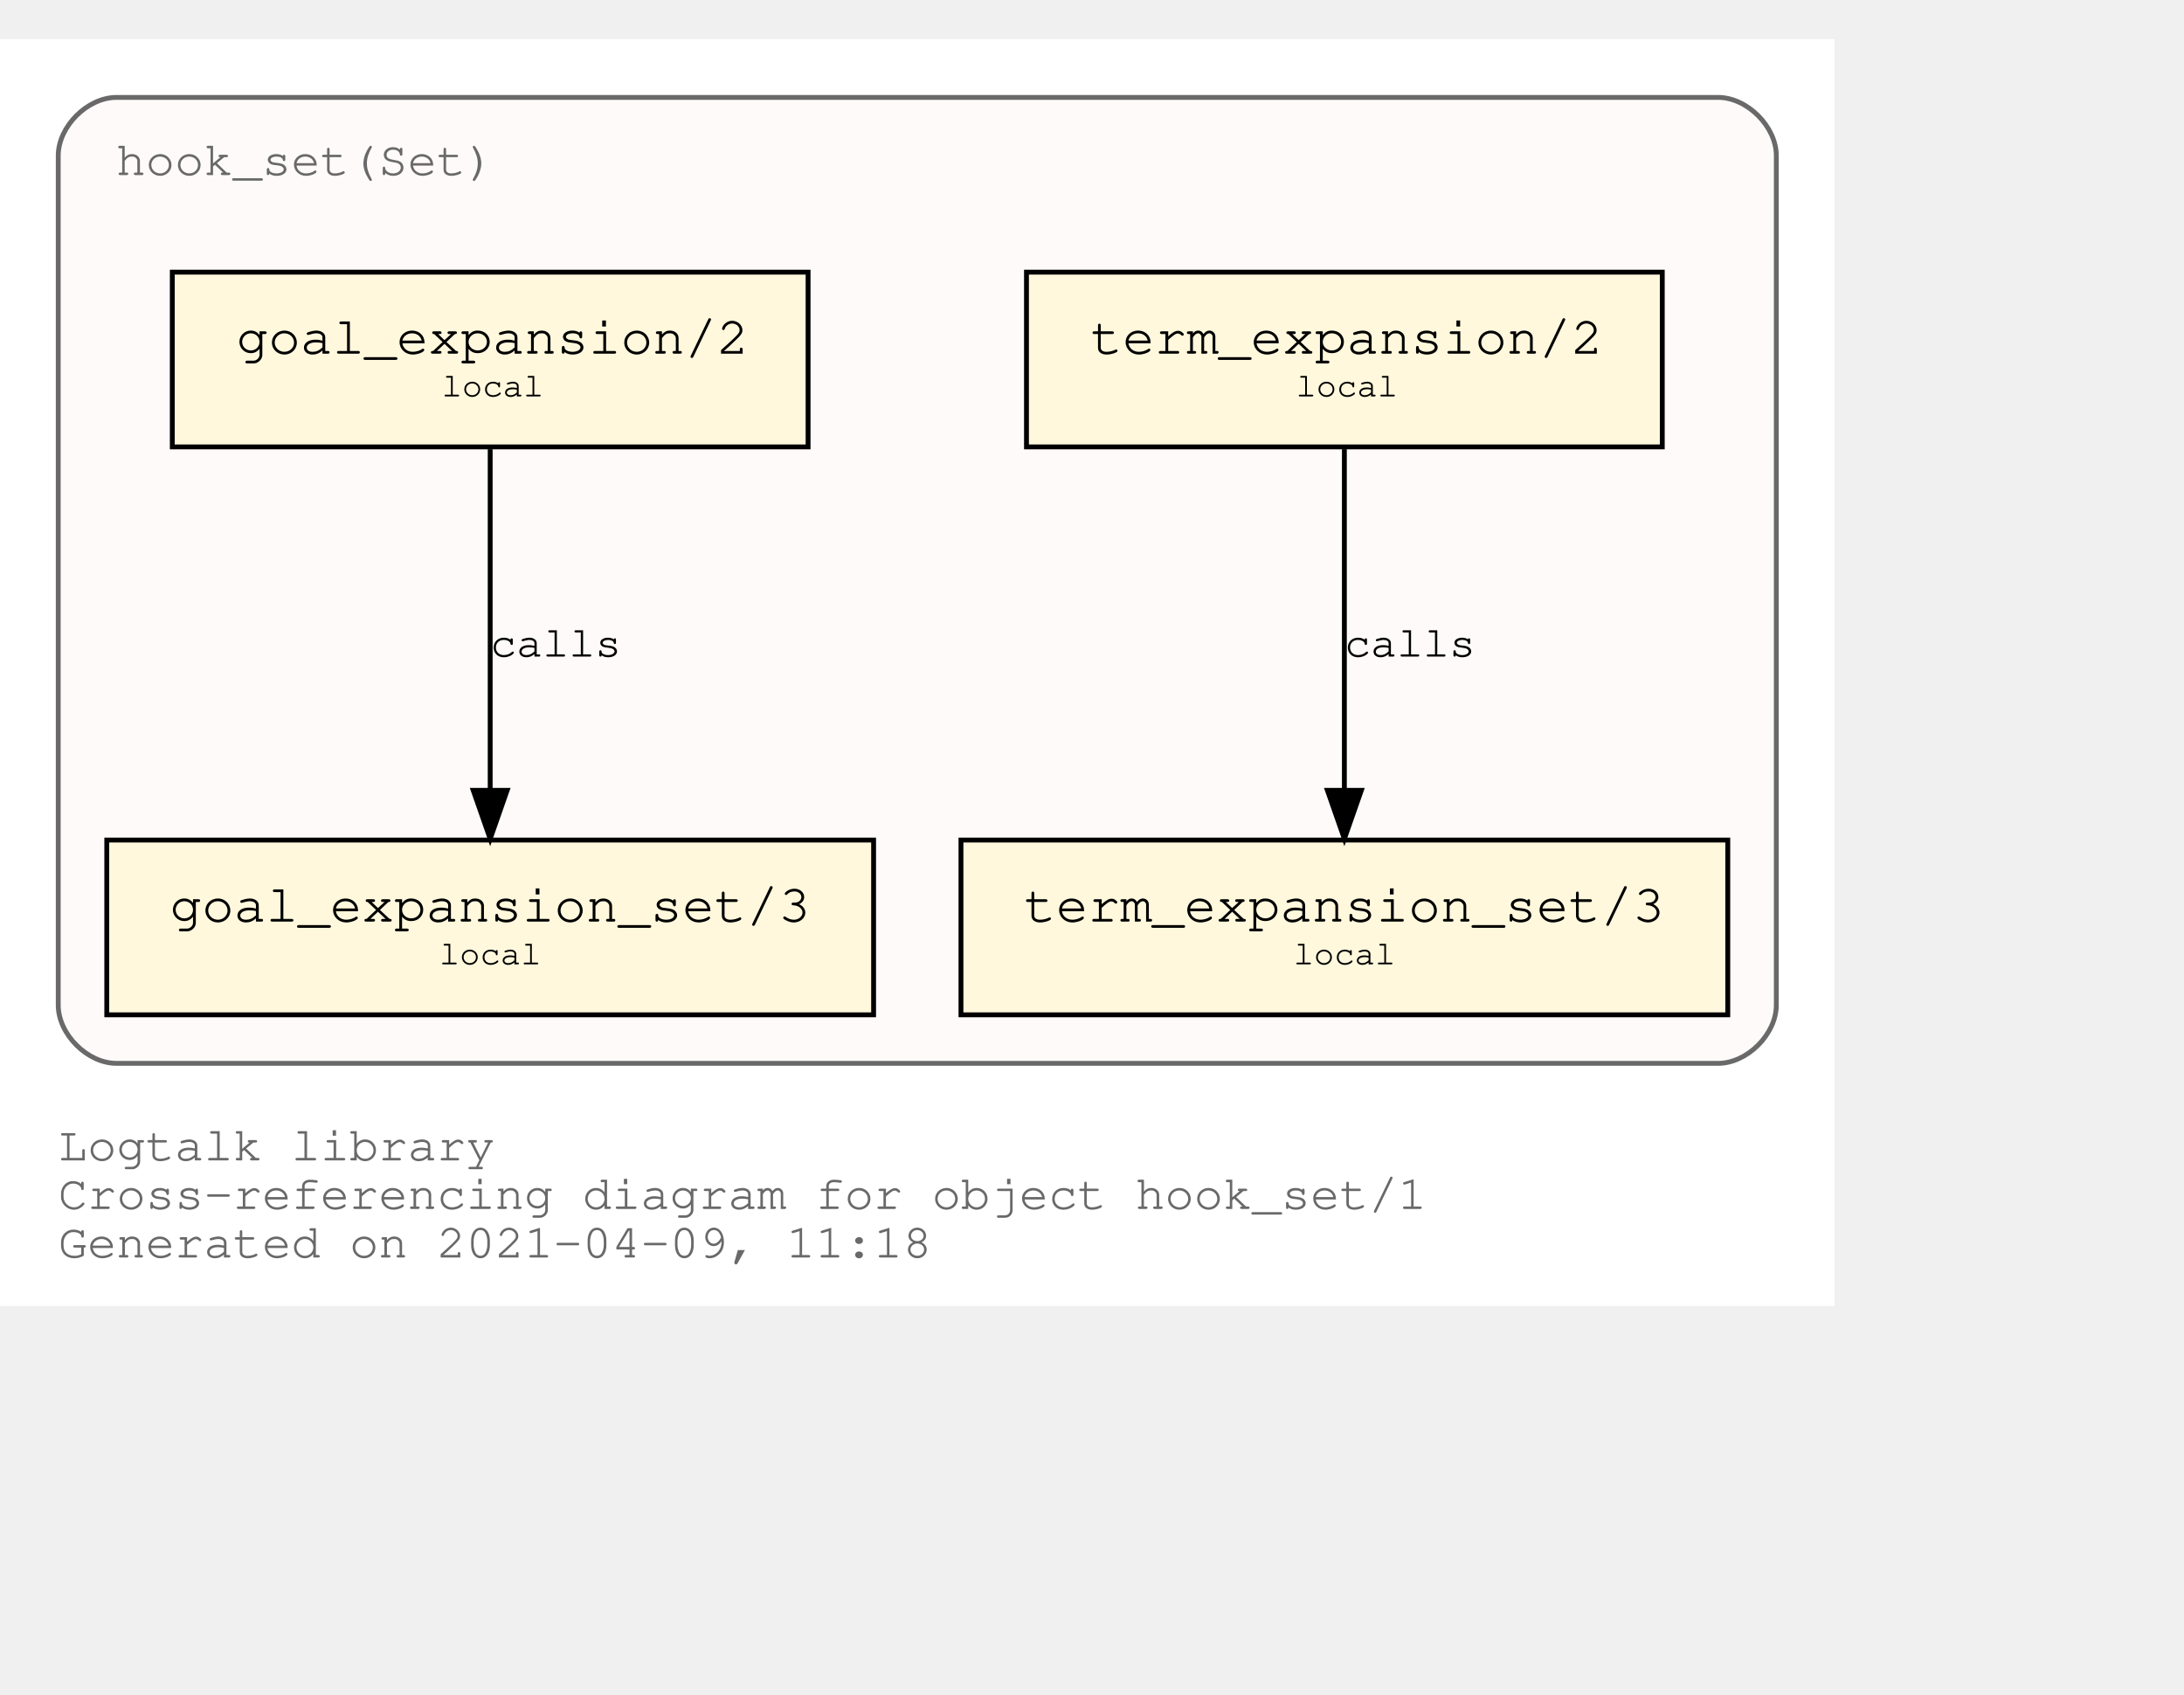
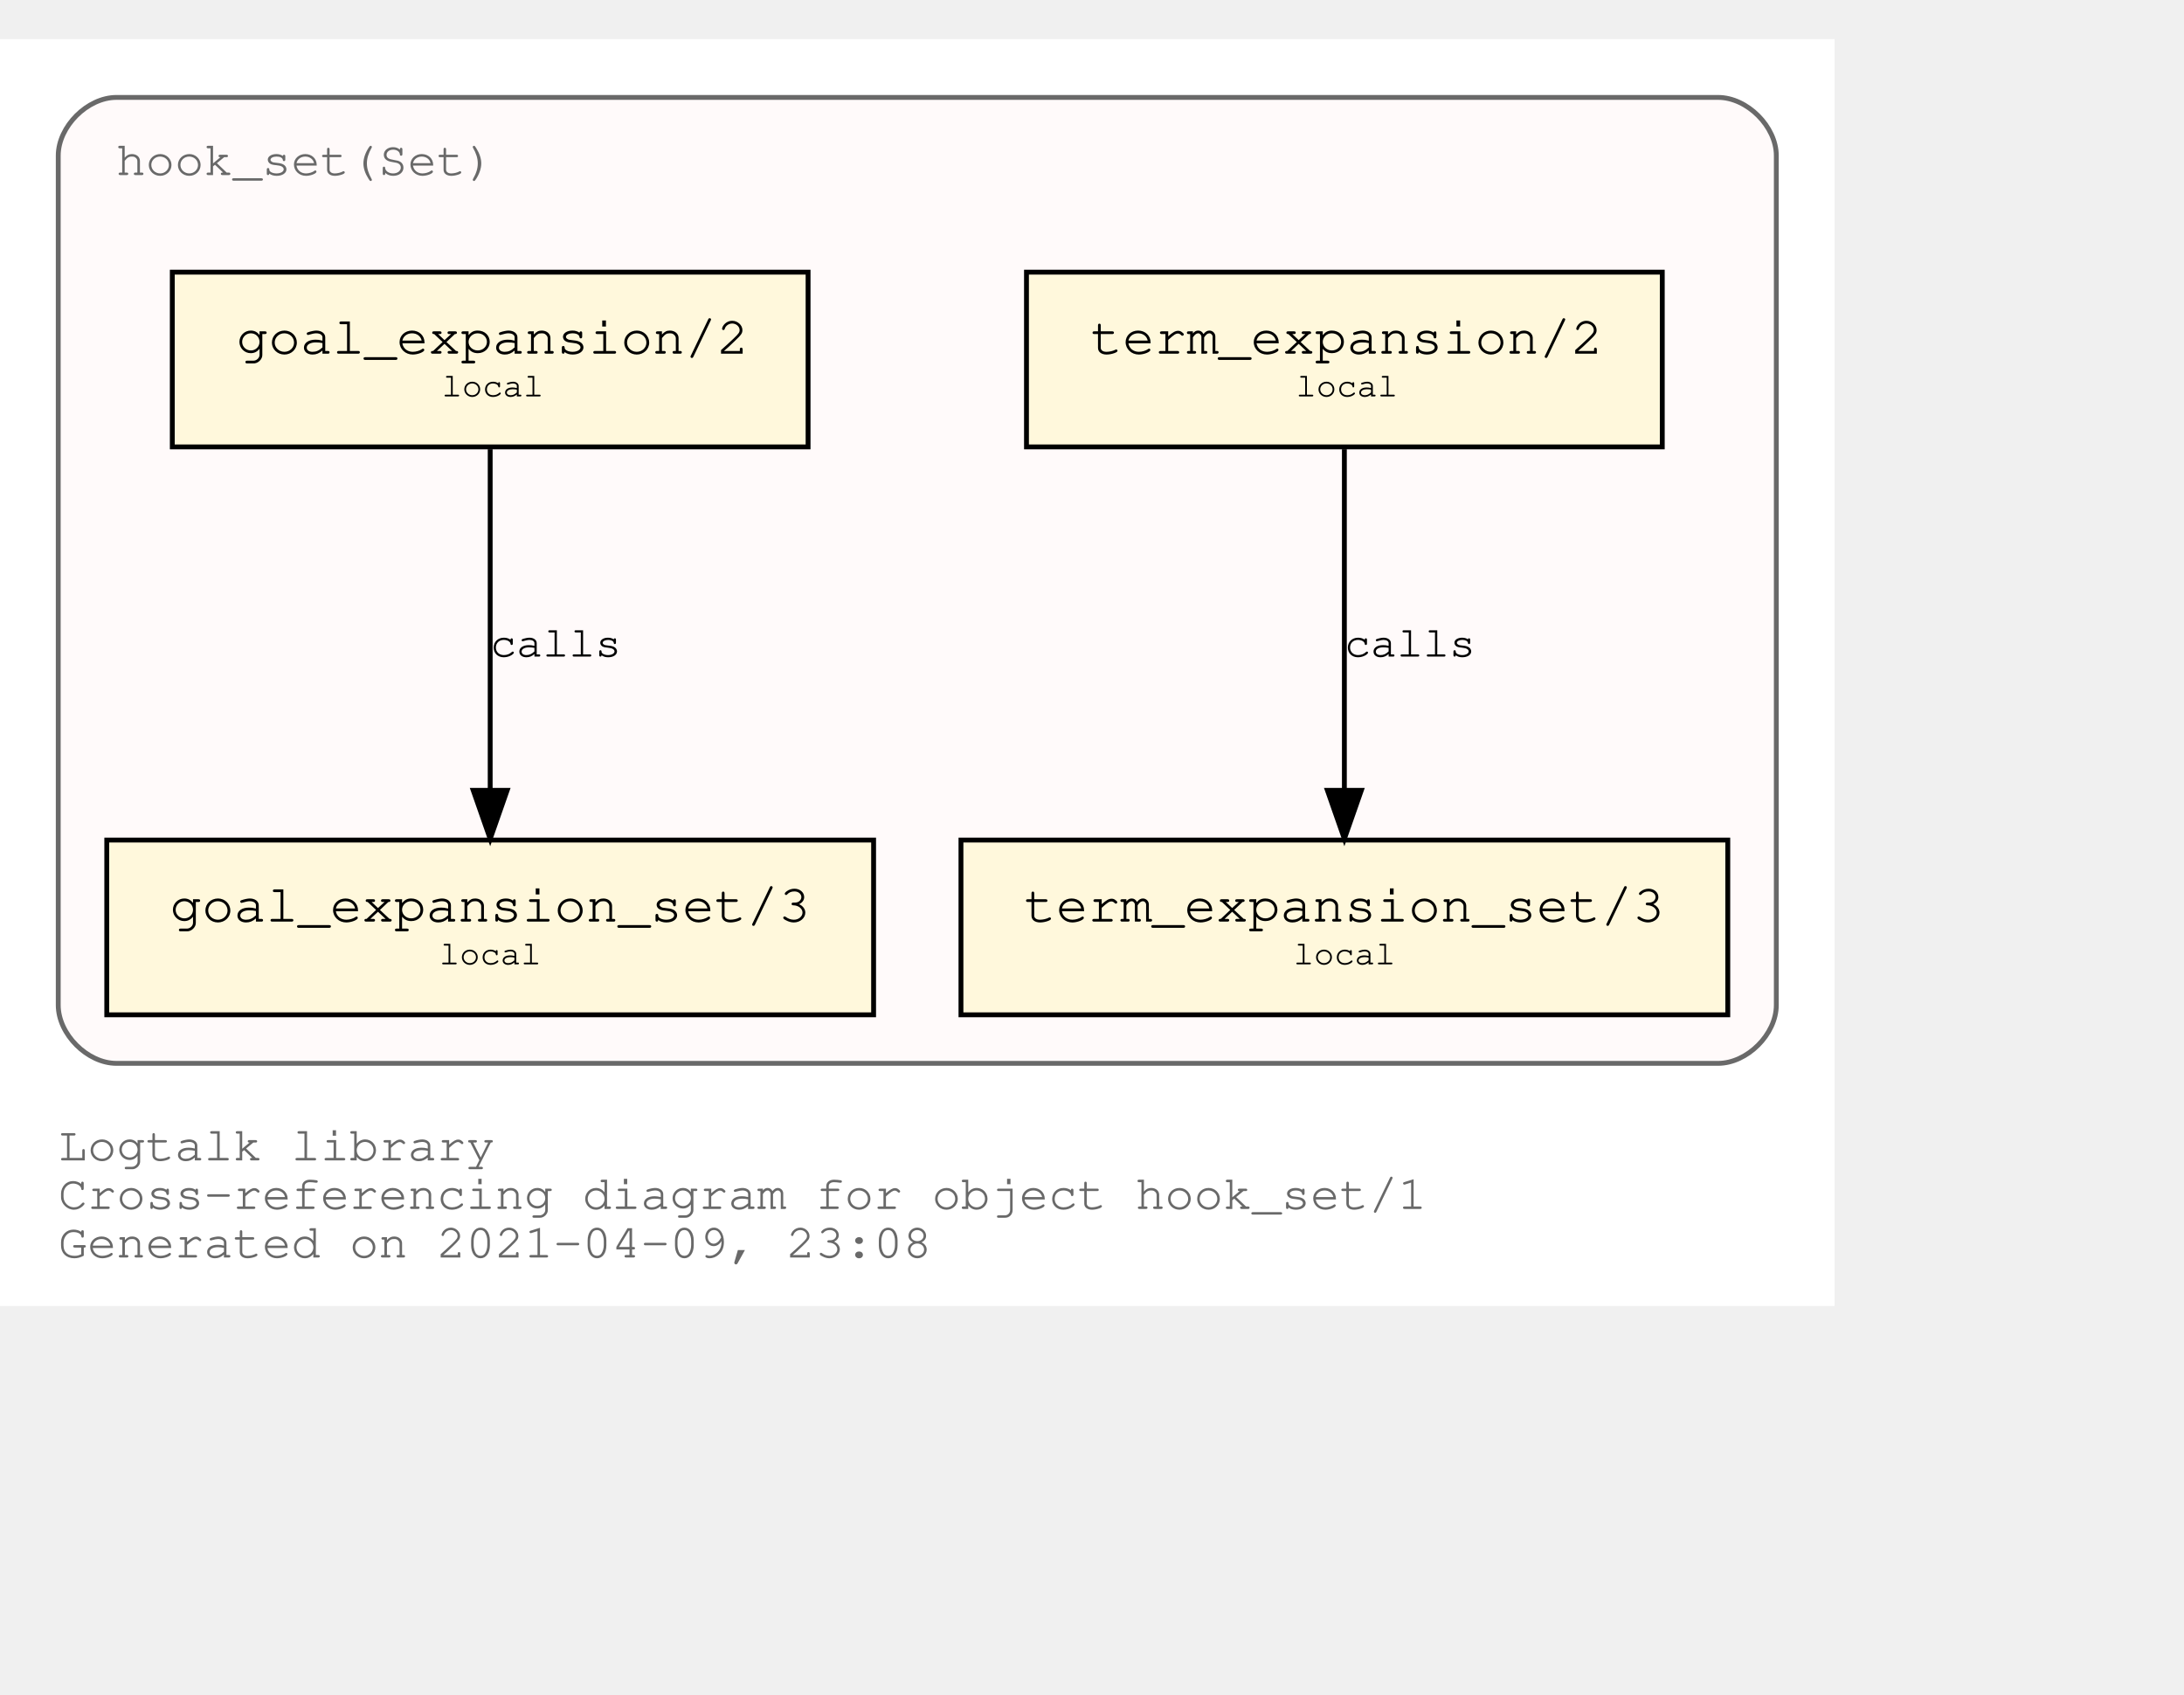
<svg xmlns="http://www.w3.org/2000/svg" xmlns:xlink="http://www.w3.org/1999/xlink" width="522pt" height="405pt" viewBox="72.00 72.00 450.00 333.00">
  <g id="graph0" class="graph" transform="scale(1 1) rotate(0) translate(76 329)">
    <polygon fill="white" stroke="transparent" points="-4,4 -4,-257 374,-257 374,4 -4,4" />
    <text text-anchor="start" x="8" y="-26" font-family="Courier,monospace" font-size="10.00" fill="dimgray">Logtalk library</text>
    <text text-anchor="start" x="8" y="-16" font-family="Courier,monospace" font-size="10.00" fill="dimgray">Cross-referencing diagram for object hook_set/1</text>
-     <text text-anchor="start" x="8" y="-6" font-family="Courier,monospace" font-size="10.00" fill="dimgray">Generated on 2021-04-09, 11:18</text>
+     <text text-anchor="start" x="8" y="-6" font-family="Courier,monospace" font-size="10.00" fill="dimgray">Generated on 2021-04-09, 23:08</text>
    <g id="clust1" class="cluster">
      <g id="a_clust1">
        <a xlink:title="hook_set(Set)">
          <path fill="snow" stroke="dimgray" d="M20,-46C20,-46 350,-46 350,-46 356,-46 362,-52 362,-58 362,-58 362,-233 362,-233 362,-239 356,-245 350,-245 350,-245 20,-245 20,-245 14,-245 8,-239 8,-233 8,-233 8,-58 8,-58 8,-52 14,-46 20,-46" />
          <g id="a_clust1_0">
-             <a xlink:href="https://github.com/LogtalkDotOrg/logtalk3/tree/d6c31f17229fbecae42f66e3f2121819fc2d134f/library/hook_flows/hook_set.lgt" xlink:title="https://github.com/LogtalkDotOrg/logtalk3/tree/d6c31f17229fbecae42f66e3f2121819fc2d134f/library/hook_flows/hook_set.lgt">
+             <a xlink:href="https://github.com/LogtalkDotOrg/logtalk3/tree/5b7e3bc927c1220c8d38c44c65144c2f1cc4e826/library/hook_flows/hook_set.lgt" xlink:title="https://github.com/LogtalkDotOrg/logtalk3/tree/5b7e3bc927c1220c8d38c44c65144c2f1cc4e826/library/hook_flows/hook_set.lgt">
              <text text-anchor="start" x="19.99" y="-229" font-family="Courier,monospace" font-size="10.00" fill="dimgray">hook_set(Set)</text>
            </a>
          </g>
        </a>
      </g>
    </g>
    <g id="node1" class="node">
      <g id="a_node1">
-         <a xlink:href="https://github.com/LogtalkDotOrg/logtalk3/tree/d6c31f17229fbecae42f66e3f2121819fc2d134f/library/hook_flows/hook_set.lgt#L40" xlink:title="https://github.com/LogtalkDotOrg/logtalk3/tree/d6c31f17229fbecae42f66e3f2121819fc2d134f/library/hook_flows/hook_set.lgt#L40">
+         <a xlink:href="https://github.com/LogtalkDotOrg/logtalk3/tree/5b7e3bc927c1220c8d38c44c65144c2f1cc4e826/library/hook_flows/hook_set.lgt#L40" xlink:title="https://github.com/LogtalkDotOrg/logtalk3/tree/5b7e3bc927c1220c8d38c44c65144c2f1cc4e826/library/hook_flows/hook_set.lgt#L40">
          <polygon fill="cornsilk" stroke="black" points="338.5,-209 207.5,-209 207.5,-173 338.5,-173 338.5,-209" />
          <text text-anchor="start" x="215.8" y="-192.8" font-family="Courier,monospace" font-size="9.00"> </text>
          <text text-anchor="start" x="220.69" y="-192.2" font-family="Courier,monospace" font-size="11.00">term_expansion/2</text>
          <text text-anchor="start" x="325.8" y="-192.8" font-family="Courier,monospace" font-size="9.00"> </text>
          <text text-anchor="start" x="215.8" y="-182.8" font-family="Courier,monospace" font-size="9.00"> </text>
          <text text-anchor="start" x="263" y="-183.4" font-family="Courier,monospace" font-size="7.00">local</text>
          <text text-anchor="start" x="325.8" y="-182.8" font-family="Courier,monospace" font-size="9.00"> </text>
        </a>
      </g>
    </g>
    <g id="node2" class="node">
      <g id="a_node2">
-         <a xlink:href="https://github.com/LogtalkDotOrg/logtalk3/tree/d6c31f17229fbecae42f66e3f2121819fc2d134f/library/hook_flows/hook_set.lgt#L44" xlink:title="https://github.com/LogtalkDotOrg/logtalk3/tree/d6c31f17229fbecae42f66e3f2121819fc2d134f/library/hook_flows/hook_set.lgt#L44">
+         <a xlink:href="https://github.com/LogtalkDotOrg/logtalk3/tree/5b7e3bc927c1220c8d38c44c65144c2f1cc4e826/library/hook_flows/hook_set.lgt#L44" xlink:title="https://github.com/LogtalkDotOrg/logtalk3/tree/5b7e3bc927c1220c8d38c44c65144c2f1cc4e826/library/hook_flows/hook_set.lgt#L44">
          <polygon fill="cornsilk" stroke="black" points="352,-92 194,-92 194,-56 352,-56 352,-92" />
          <text text-anchor="start" x="201.8" y="-75.8" font-family="Courier,monospace" font-size="9.00"> </text>
          <text text-anchor="start" x="206.99" y="-75.2" font-family="Courier,monospace" font-size="11.00">term_expansion_set/3</text>
          <text text-anchor="start" x="338.8" y="-75.8" font-family="Courier,monospace" font-size="9.00"> </text>
          <text text-anchor="start" x="201.8" y="-65.8" font-family="Courier,monospace" font-size="9.00"> </text>
          <text text-anchor="start" x="262.5" y="-66.4" font-family="Courier,monospace" font-size="7.00">local</text>
          <text text-anchor="start" x="338.8" y="-65.8" font-family="Courier,monospace" font-size="9.00"> </text>
        </a>
      </g>
    </g>
    <g id="edge1" class="edge">
      <g id="a_edge1">
-         <a xlink:href="https://github.com/LogtalkDotOrg/logtalk3/tree/d6c31f17229fbecae42f66e3f2121819fc2d134f/library/hook_flows/hook_set.lgt#L40" xlink:title="calls">
+         <a xlink:href="https://github.com/LogtalkDotOrg/logtalk3/tree/5b7e3bc927c1220c8d38c44c65144c2f1cc4e826/library/hook_flows/hook_set.lgt#L40" xlink:title="calls">
          <path fill="none" stroke="black" d="M273,-172.53C273,-153.94 273,-124.24 273,-102.5" />
          <polygon fill="black" stroke="black" points="276.5,-102.25 273,-92.25 269.5,-102.25 276.5,-102.25" />
        </a>
      </g>
      <g id="a_edge1-label">
-         <a xlink:href="https://github.com/LogtalkDotOrg/logtalk3/tree/d6c31f17229fbecae42f66e3f2121819fc2d134f/library/hook_flows/hook_set.lgt#L40" xlink:title="https://github.com/LogtalkDotOrg/logtalk3/tree/d6c31f17229fbecae42f66e3f2121819fc2d134f/library/hook_flows/hook_set.lgt#L40">
+         <a xlink:href="https://github.com/LogtalkDotOrg/logtalk3/tree/5b7e3bc927c1220c8d38c44c65144c2f1cc4e826/library/hook_flows/hook_set.lgt#L40" xlink:title="https://github.com/LogtalkDotOrg/logtalk3/tree/5b7e3bc927c1220c8d38c44c65144c2f1cc4e826/library/hook_flows/hook_set.lgt#L40">
          <text text-anchor="start" x="273" y="-129.8" font-family="Courier,monospace" font-size="9.00">calls</text>
        </a>
      </g>
    </g>
    <g id="node3" class="node">
      <g id="a_node3">
-         <a xlink:href="https://github.com/LogtalkDotOrg/logtalk3/tree/d6c31f17229fbecae42f66e3f2121819fc2d134f/library/hook_flows/hook_set.lgt#L51" xlink:title="https://github.com/LogtalkDotOrg/logtalk3/tree/d6c31f17229fbecae42f66e3f2121819fc2d134f/library/hook_flows/hook_set.lgt#L51">
+         <a xlink:href="https://github.com/LogtalkDotOrg/logtalk3/tree/5b7e3bc927c1220c8d38c44c65144c2f1cc4e826/library/hook_flows/hook_set.lgt#L51" xlink:title="https://github.com/LogtalkDotOrg/logtalk3/tree/5b7e3bc927c1220c8d38c44c65144c2f1cc4e826/library/hook_flows/hook_set.lgt#L51">
          <polygon fill="cornsilk" stroke="black" points="162.5,-209 31.5,-209 31.5,-173 162.5,-173 162.5,-209" />
          <text text-anchor="start" x="39.8" y="-192.8" font-family="Courier,monospace" font-size="9.00"> </text>
          <text text-anchor="start" x="44.69" y="-192.2" font-family="Courier,monospace" font-size="11.00">goal_expansion/2</text>
          <text text-anchor="start" x="149.8" y="-192.8" font-family="Courier,monospace" font-size="9.00"> </text>
          <text text-anchor="start" x="39.8" y="-182.8" font-family="Courier,monospace" font-size="9.00"> </text>
          <text text-anchor="start" x="87" y="-183.4" font-family="Courier,monospace" font-size="7.00">local</text>
          <text text-anchor="start" x="149.8" y="-182.8" font-family="Courier,monospace" font-size="9.00"> </text>
        </a>
      </g>
    </g>
    <g id="node4" class="node">
      <g id="a_node4">
-         <a xlink:href="https://github.com/LogtalkDotOrg/logtalk3/tree/d6c31f17229fbecae42f66e3f2121819fc2d134f/library/hook_flows/hook_set.lgt#L55" xlink:title="https://github.com/LogtalkDotOrg/logtalk3/tree/d6c31f17229fbecae42f66e3f2121819fc2d134f/library/hook_flows/hook_set.lgt#L55">
+         <a xlink:href="https://github.com/LogtalkDotOrg/logtalk3/tree/5b7e3bc927c1220c8d38c44c65144c2f1cc4e826/library/hook_flows/hook_set.lgt#L55" xlink:title="https://github.com/LogtalkDotOrg/logtalk3/tree/5b7e3bc927c1220c8d38c44c65144c2f1cc4e826/library/hook_flows/hook_set.lgt#L55">
          <polygon fill="cornsilk" stroke="black" points="176,-92 18,-92 18,-56 176,-56 176,-92" />
          <text text-anchor="start" x="25.8" y="-75.8" font-family="Courier,monospace" font-size="9.00"> </text>
          <text text-anchor="start" x="30.99" y="-75.2" font-family="Courier,monospace" font-size="11.00">goal_expansion_set/3</text>
          <text text-anchor="start" x="162.8" y="-75.8" font-family="Courier,monospace" font-size="9.00"> </text>
          <text text-anchor="start" x="25.8" y="-65.8" font-family="Courier,monospace" font-size="9.00"> </text>
          <text text-anchor="start" x="86.5" y="-66.4" font-family="Courier,monospace" font-size="7.00">local</text>
          <text text-anchor="start" x="162.8" y="-65.8" font-family="Courier,monospace" font-size="9.00"> </text>
        </a>
      </g>
    </g>
    <g id="edge2" class="edge">
      <g id="a_edge2">
-         <a xlink:href="https://github.com/LogtalkDotOrg/logtalk3/tree/d6c31f17229fbecae42f66e3f2121819fc2d134f/library/hook_flows/hook_set.lgt#L51" xlink:title="calls">
+         <a xlink:href="https://github.com/LogtalkDotOrg/logtalk3/tree/5b7e3bc927c1220c8d38c44c65144c2f1cc4e826/library/hook_flows/hook_set.lgt#L51" xlink:title="calls">
          <path fill="none" stroke="black" d="M97,-172.53C97,-153.94 97,-124.24 97,-102.5" />
          <polygon fill="black" stroke="black" points="100.5,-102.25 97,-92.25 93.5,-102.25 100.5,-102.25" />
        </a>
      </g>
      <g id="a_edge2-label">
-         <a xlink:href="https://github.com/LogtalkDotOrg/logtalk3/tree/d6c31f17229fbecae42f66e3f2121819fc2d134f/library/hook_flows/hook_set.lgt#L51" xlink:title="https://github.com/LogtalkDotOrg/logtalk3/tree/d6c31f17229fbecae42f66e3f2121819fc2d134f/library/hook_flows/hook_set.lgt#L51">
+         <a xlink:href="https://github.com/LogtalkDotOrg/logtalk3/tree/5b7e3bc927c1220c8d38c44c65144c2f1cc4e826/library/hook_flows/hook_set.lgt#L51" xlink:title="https://github.com/LogtalkDotOrg/logtalk3/tree/5b7e3bc927c1220c8d38c44c65144c2f1cc4e826/library/hook_flows/hook_set.lgt#L51">
          <text text-anchor="start" x="97" y="-129.8" font-family="Courier,monospace" font-size="9.00">calls</text>
        </a>
      </g>
    </g>
  </g>
</svg>
